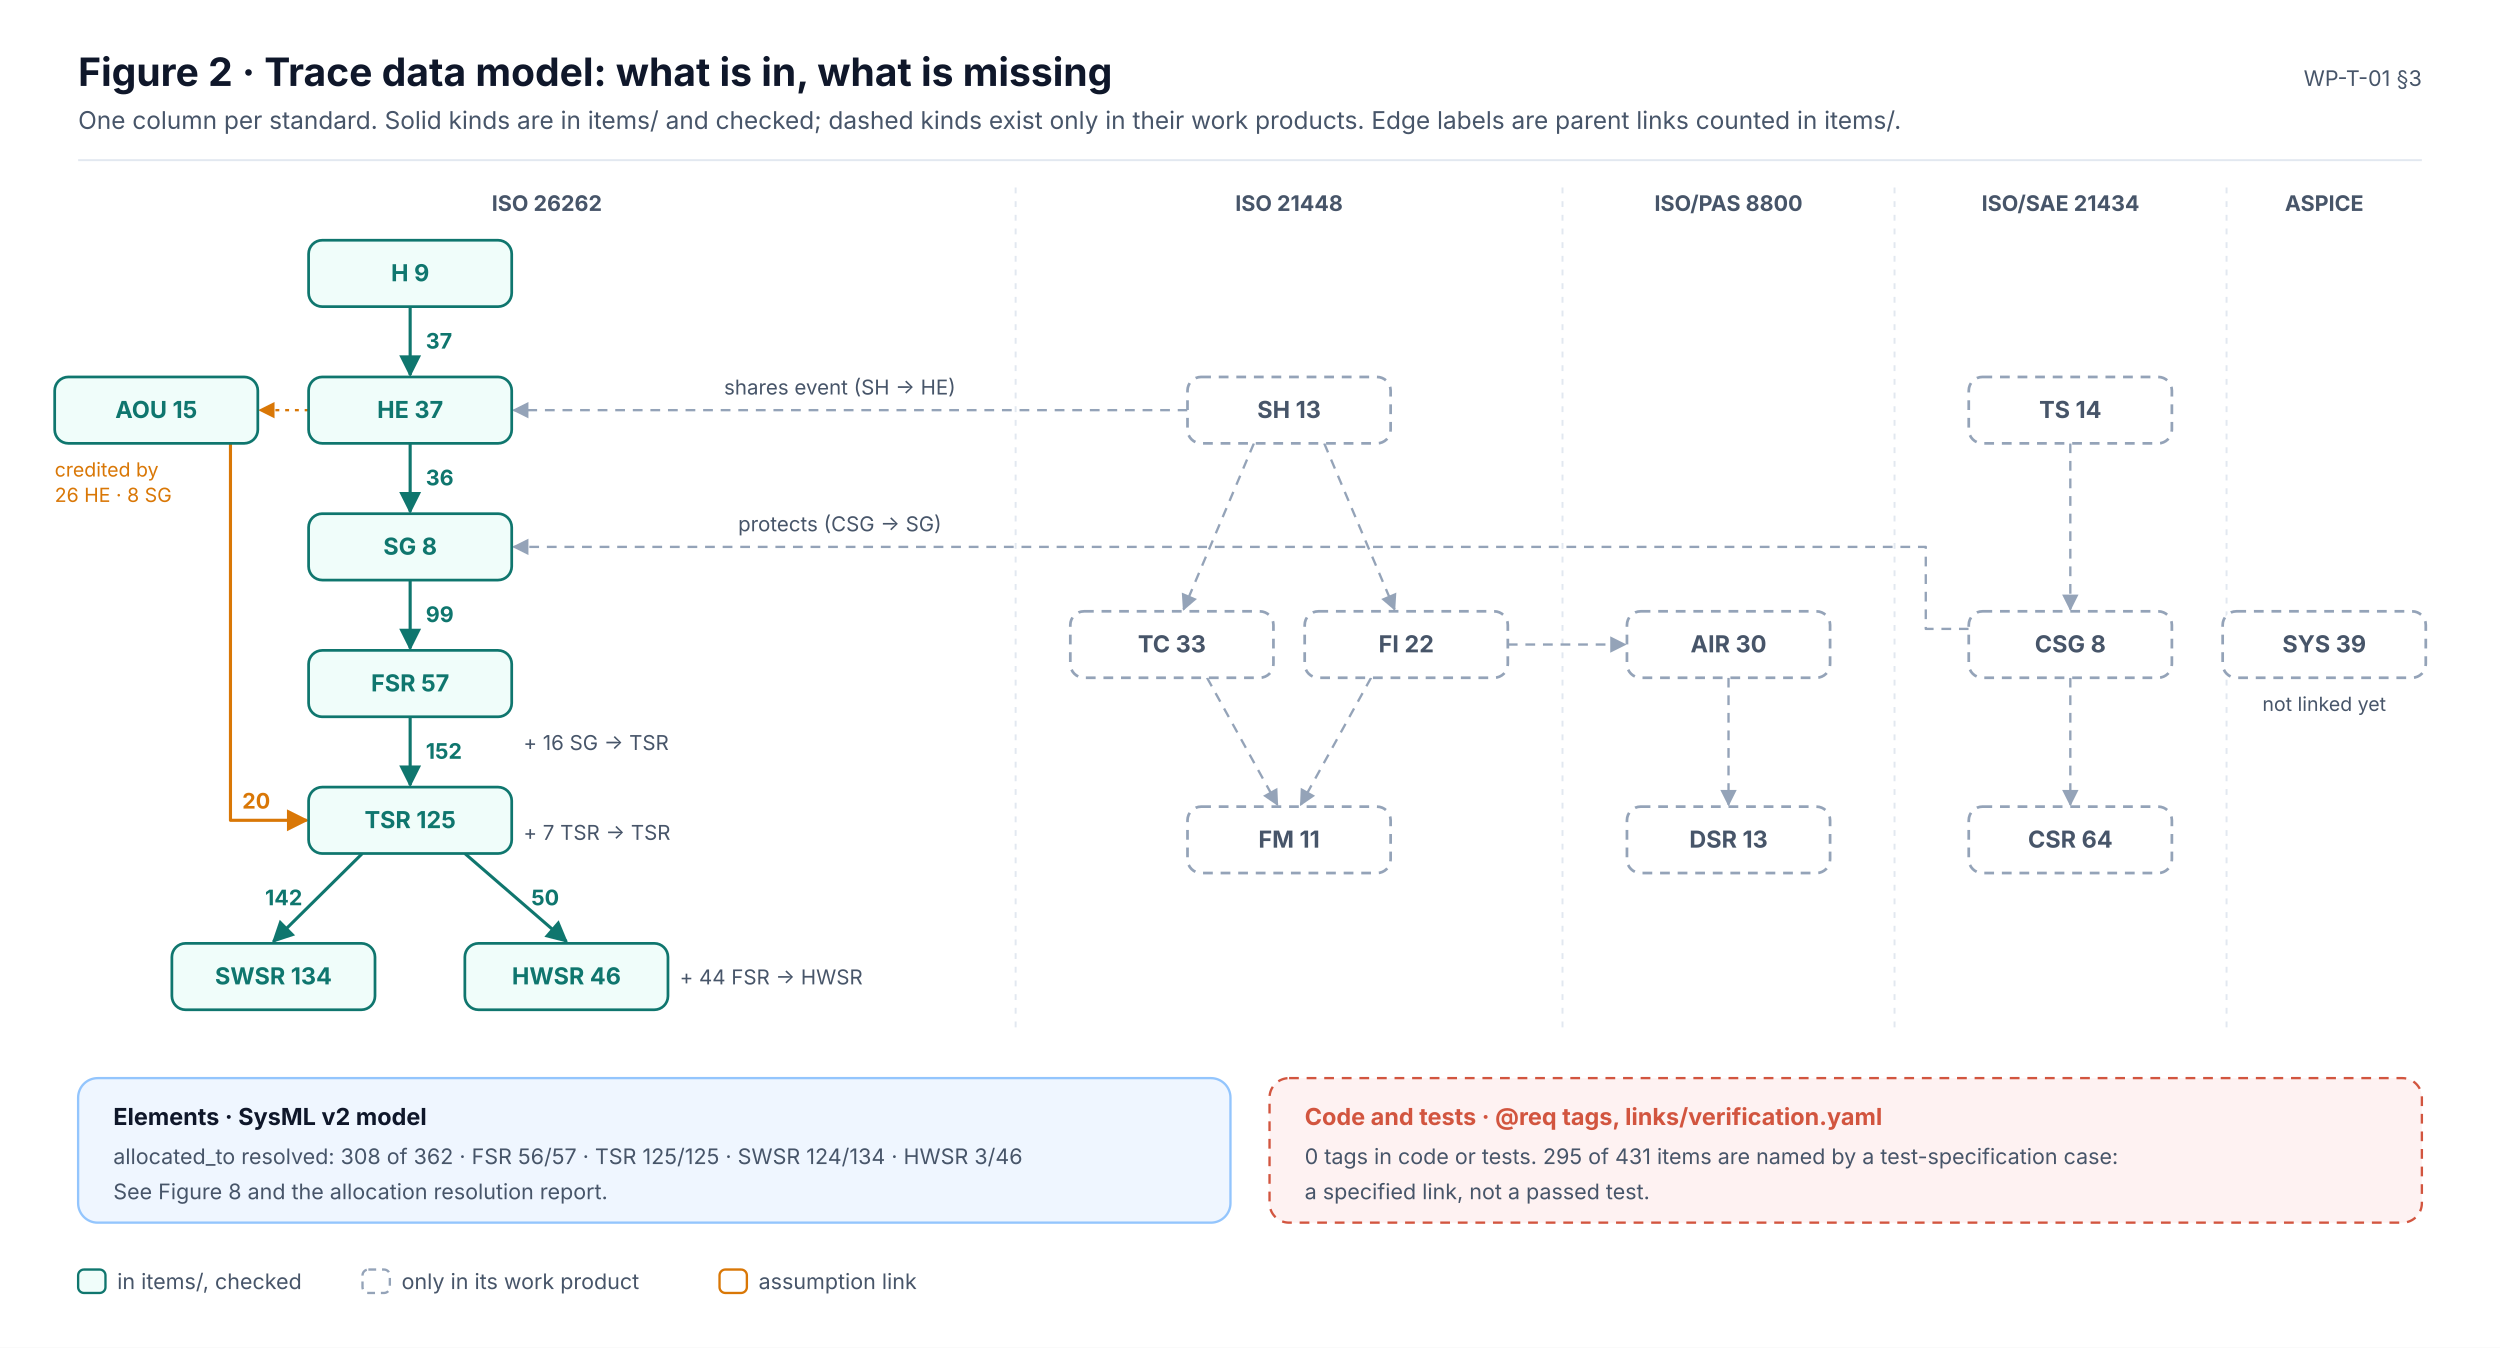
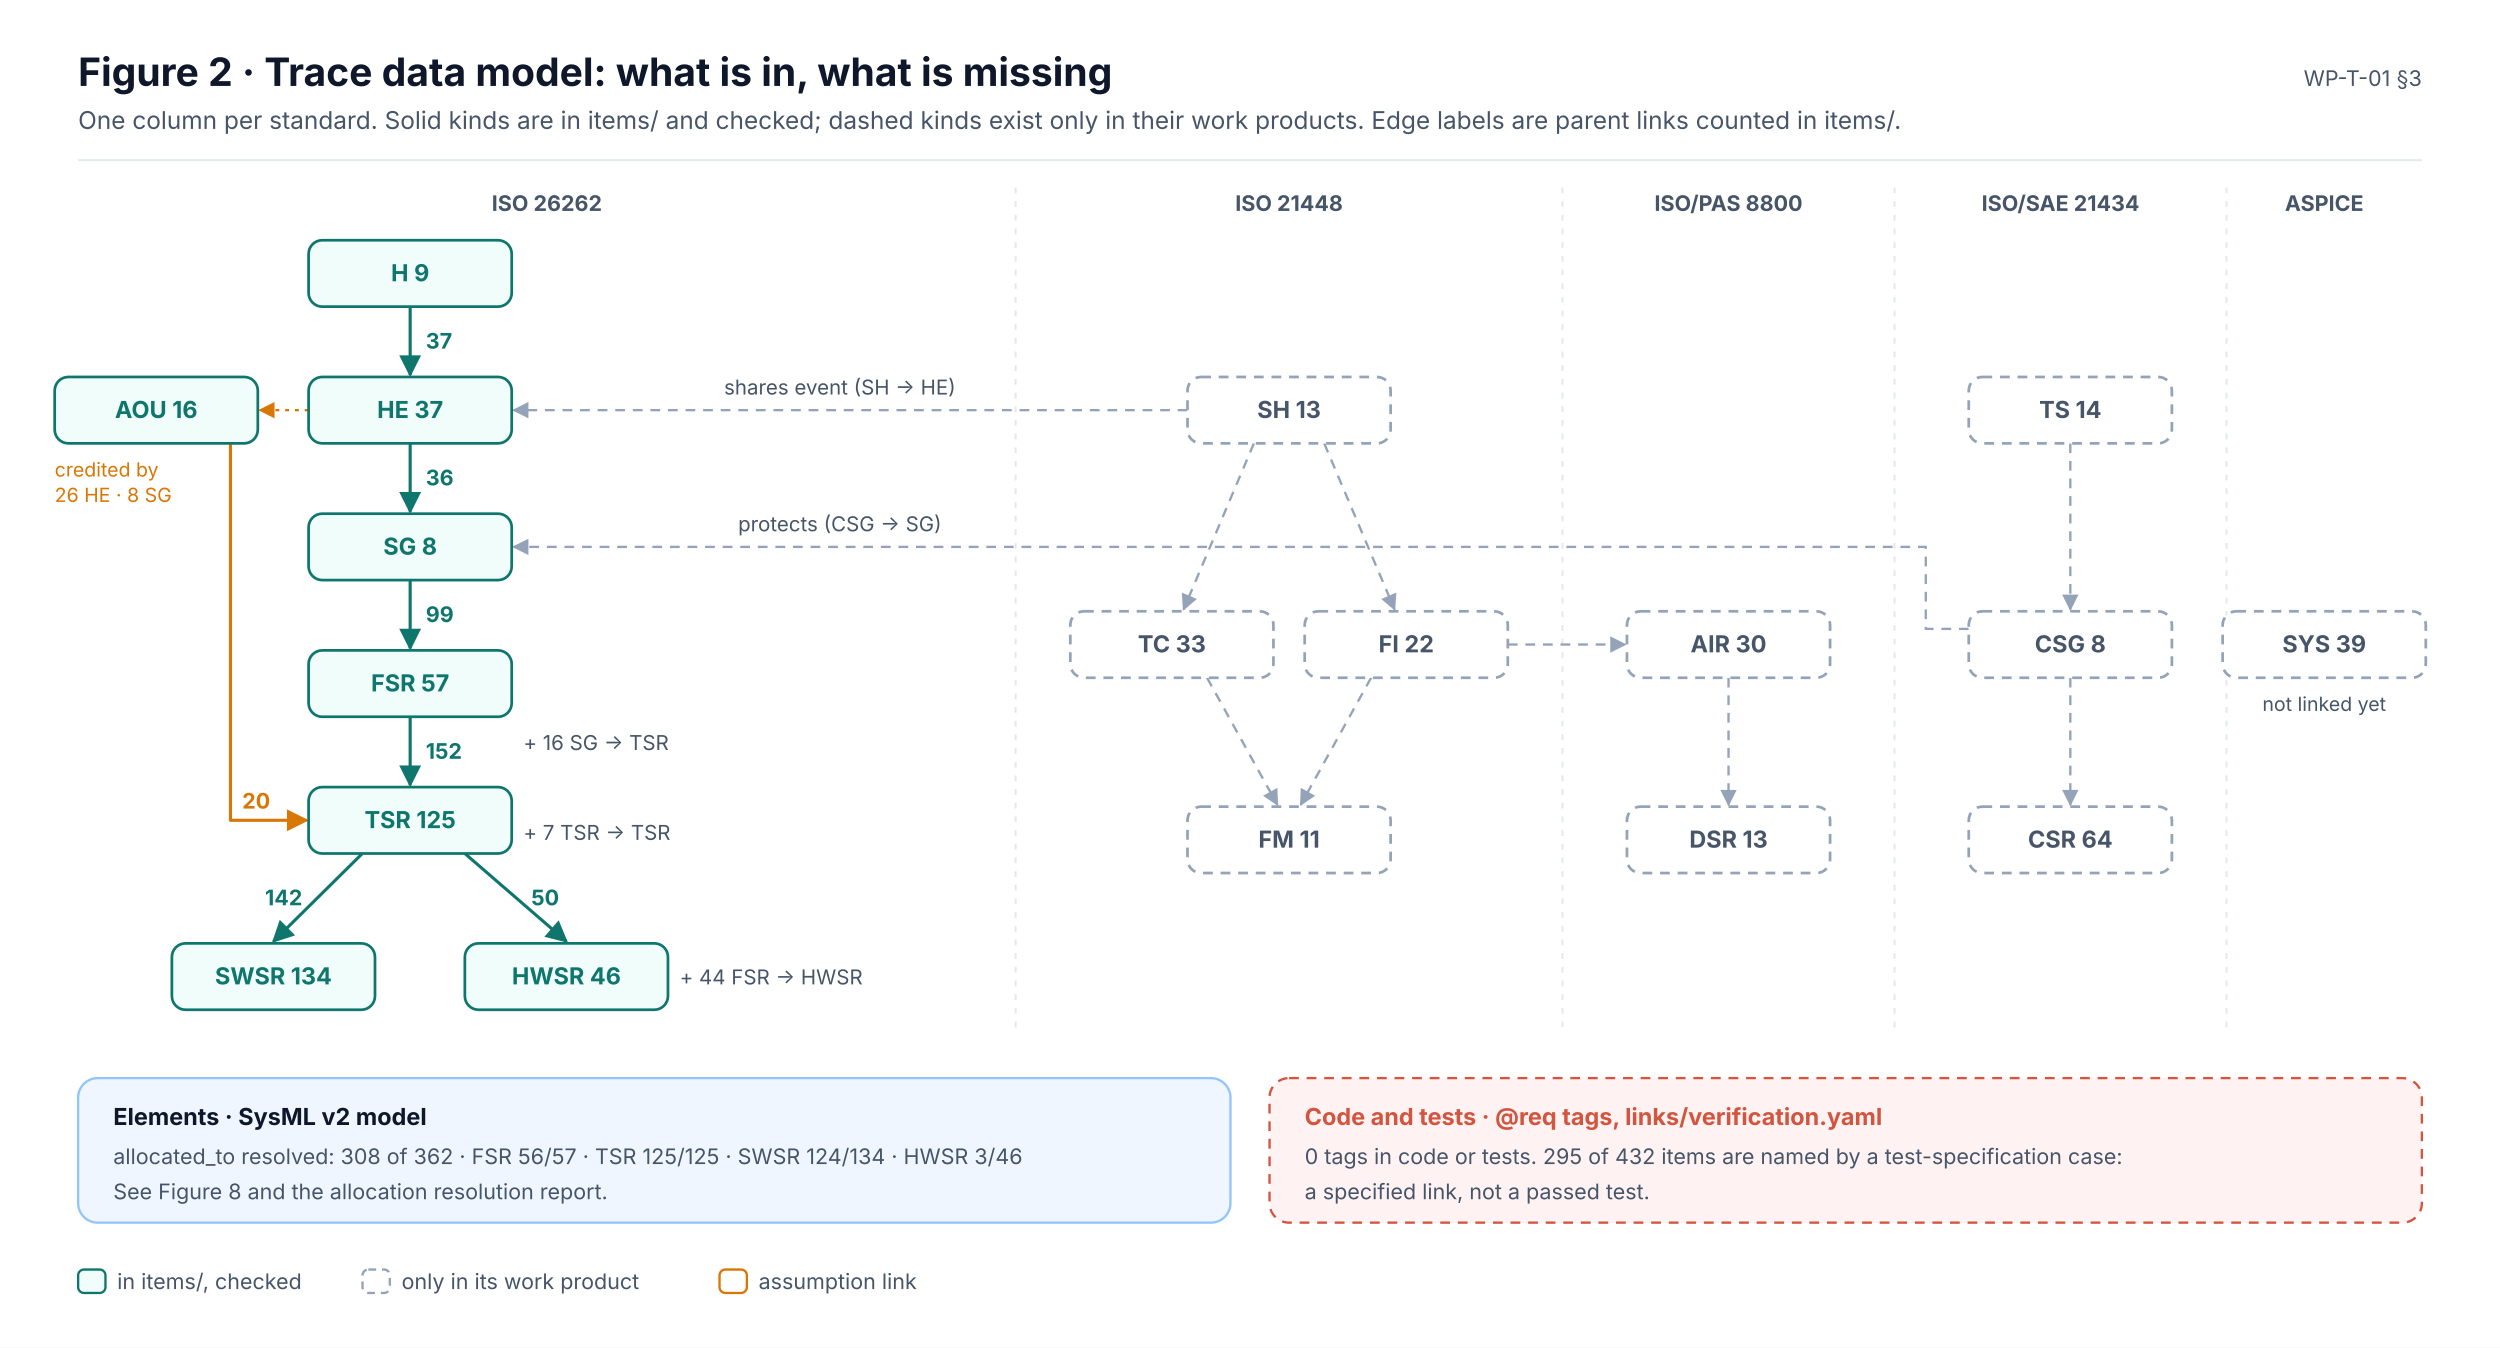
<svg xmlns="http://www.w3.org/2000/svg" width="1280" height="690" viewBox="0 0 1280 690" font-family="Inter, 'Segoe UI', Helvetica, Arial, sans-serif" role="img">
  <defs>
    <marker id="ink" viewBox="0 0 10 10" refX="9" refY="5" markerWidth="7" markerHeight="7" orient="auto-start-reverse">
      <path d="M0,0 L10,5 L0,10 z" fill="#0F172A" />
    </marker>
    <marker id="muted" viewBox="0 0 10 10" refX="9" refY="5" markerWidth="7" markerHeight="7" orient="auto-start-reverse">
      <path d="M0,0 L10,5 L0,10 z" fill="#475569" />
    </marker>
    <marker id="faint" viewBox="0 0 10 10" refX="9" refY="5" markerWidth="7" markerHeight="7" orient="auto-start-reverse">
      <path d="M0,0 L10,5 L0,10 z" fill="#94A3B8" />
    </marker>
    <marker id="safety" viewBox="0 0 10 10" refX="9" refY="5" markerWidth="7" markerHeight="7" orient="auto-start-reverse">
      <path d="M0,0 L10,5 L0,10 z" fill="#C2410C" />
    </marker>
    <marker id="sw" viewBox="0 0 10 10" refX="9" refY="5" markerWidth="7" markerHeight="7" orient="auto-start-reverse">
      <path d="M0,0 L10,5 L0,10 z" fill="#0F766E" />
    </marker>
    <marker id="hw" viewBox="0 0 10 10" refX="9" refY="5" markerWidth="7" markerHeight="7" orient="auto-start-reverse">
      <path d="M0,0 L10,5 L0,10 z" fill="#4F46E5" />
    </marker>
    <marker id="aou" viewBox="0 0 10 10" refX="9" refY="5" markerWidth="7" markerHeight="7" orient="auto-start-reverse">
      <path d="M0,0 L10,5 L0,10 z" fill="#D97706" />
    </marker>
    <marker id="red" viewBox="0 0 10 10" refX="9" refY="5" markerWidth="7" markerHeight="7" orient="auto-start-reverse">
      <path d="M0,0 L10,5 L0,10 z" fill="#D2553F" />
    </marker>
  </defs>
  <rect x="0" y="0" width="1280" height="690" rx="0" fill="#FFFFFF" stroke="none" stroke-width="0" />
  <text x="40" y="44" font-size="20" fill="#0F172A" font-weight="700">Figure 2 · Trace data model: what is in, what is missing</text>
  <text x="40" y="66" font-size="12.5" fill="#475569">One column per standard. Solid kinds are in items/ and checked; dashed kinds exist only in their work products. Edge labels are parent links counted in items/.</text>
  <text x="1240" y="44" font-size="11" fill="#475569" text-anchor="end">WP-T-01 §3</text>
  <line x1="40" y1="82" x2="1240" y2="82" stroke="#E2E8F0" stroke-width="1" />
  <text x="280" y="108" font-size="11" fill="#475569" font-weight="700" text-anchor="middle">ISO 26262</text>
  <text x="660" y="108" font-size="11" fill="#475569" font-weight="700" text-anchor="middle">ISO 21448</text>
  <line x1="520" y1="96" x2="520" y2="530" stroke="#E2E8F0" stroke-width="1" stroke-dasharray="3 4" />
  <text x="885" y="108" font-size="11" fill="#475569" font-weight="700" text-anchor="middle">ISO/PAS 8800</text>
  <line x1="800" y1="96" x2="800" y2="530" stroke="#E2E8F0" stroke-width="1" stroke-dasharray="3 4" />
  <text x="1055" y="108" font-size="11" fill="#475569" font-weight="700" text-anchor="middle">ISO/SAE 21434</text>
  <line x1="970" y1="96" x2="970" y2="530" stroke="#E2E8F0" stroke-width="1" stroke-dasharray="3 4" />
  <text x="1190" y="108" font-size="11" fill="#475569" font-weight="700" text-anchor="middle">ASPICE</text>
  <line x1="1140" y1="96" x2="1140" y2="530" stroke="#E2E8F0" stroke-width="1" stroke-dasharray="3 4" />
  <line x1="210" y1="157" x2="210" y2="192" stroke="#0F766E" stroke-width="1.6" marker-end="url(#sw)" />
  <text x="218" y="178.5" font-size="11" fill="#0F766E" font-weight="700" text-anchor="start">37</text>
  <line x1="210" y1="227" x2="210" y2="262" stroke="#0F766E" stroke-width="1.6" marker-end="url(#sw)" />
  <text x="218" y="248.5" font-size="11" fill="#0F766E" font-weight="700" text-anchor="start">36</text>
  <line x1="210" y1="297" x2="210" y2="332" stroke="#0F766E" stroke-width="1.6" marker-end="url(#sw)" />
  <text x="218" y="318.5" font-size="11" fill="#0F766E" font-weight="700" text-anchor="start">99</text>
  <line x1="210" y1="367" x2="210" y2="402" stroke="#0F766E" stroke-width="1.6" marker-end="url(#sw)" />
  <text x="218" y="388.5" font-size="11" fill="#0F766E" font-weight="700" text-anchor="start">152</text>
  <line x1="185.5" y1="437" x2="140" y2="482" stroke="#0F766E" stroke-width="1.6" marker-end="url(#sw)" />
  <text x="154.8" y="463.5" font-size="11" fill="#0F766E" font-weight="700" text-anchor="end">142</text>
  <line x1="238" y1="437" x2="290" y2="482" stroke="#0F766E" stroke-width="1.6" marker-end="url(#sw)" />
  <text x="272" y="463.5" font-size="11" fill="#0F766E" font-weight="700" text-anchor="start">50</text>
  <text x="268" y="384" font-size="10.5" fill="#475569">+ 16 SG → TSR</text>
  <text x="268" y="430" font-size="10.5" fill="#475569">+ 7 TSR → TSR</text>
  <text x="348" y="504" font-size="10.5" fill="#475569">+ 44 FSR → HWSR</text>
  <path d="M118,227.0 L118,420 L157.0,420" stroke="#D97706" stroke-width="1.6" fill="none" marker-end="url(#aou)" stroke-linejoin="round" />
  <text x="124" y="414" font-size="11" fill="#D97706" font-weight="700">20</text>
  <line x1="158" y1="210" x2="133" y2="210" stroke="#D97706" stroke-width="1.2" stroke-dasharray="2 3" marker-end="url(#aou)" />
  <text x="28" y="244" font-size="10" fill="#D97706">credited by</text>
  <text x="28" y="257" font-size="10" fill="#D97706">26 HE · 8 SG</text>
  <line x1="642" y1="227" x2="606" y2="312" stroke="#94A3B8" stroke-width="1.2" stroke-dasharray="5 4" marker-end="url(#faint)" />
  <line x1="678" y1="227" x2="714" y2="312" stroke="#94A3B8" stroke-width="1.2" stroke-dasharray="5 4" marker-end="url(#faint)" />
  <line x1="618" y1="347" x2="654" y2="412" stroke="#94A3B8" stroke-width="1.2" stroke-dasharray="5 4" marker-end="url(#faint)" />
  <line x1="702" y1="347" x2="666" y2="412" stroke="#94A3B8" stroke-width="1.2" stroke-dasharray="5 4" marker-end="url(#faint)" />
  <line x1="885" y1="347" x2="885" y2="412" stroke="#94A3B8" stroke-width="1.2" stroke-dasharray="5 4" marker-end="url(#faint)" />
  <line x1="1060" y1="227" x2="1060" y2="312" stroke="#94A3B8" stroke-width="1.2" stroke-dasharray="5 4" marker-end="url(#faint)" />
  <line x1="1060" y1="347" x2="1060" y2="412" stroke="#94A3B8" stroke-width="1.2" stroke-dasharray="5 4" marker-end="url(#faint)" />
  <line x1="772" y1="330" x2="832" y2="330" stroke="#94A3B8" stroke-width="1.2" stroke-dasharray="5 4" marker-end="url(#faint)" />
  <line x1="608" y1="210" x2="263" y2="210" stroke="#94A3B8" stroke-width="1.2" stroke-dasharray="5 4" marker-end="url(#faint)" />
  <text x="430" y="202" font-size="10.5" fill="#475569" text-anchor="middle">shares event (SH → HE)</text>
  <path d="M1008.0,322 L986.0,322 L986.0,280 L263.0,280" stroke="#94A3B8" stroke-width="1.2" fill="none" stroke-dasharray="5 4" marker-end="url(#faint)" stroke-linejoin="round" />
  <text x="430" y="272" font-size="10.5" fill="#475569" text-anchor="middle">protects (CSG → SG)</text>
  <text x="1190" y="364" font-size="10" fill="#475569" text-anchor="middle">not linked yet</text>
  <rect x="158" y="123" width="104" height="34" rx="7" fill="#F0FDFA" stroke="#0F766E" stroke-width="1.4" />
  <text x="210" y="144" font-size="12" fill="#0F766E" font-weight="700" text-anchor="middle">H  9</text>
  <rect x="158" y="193" width="104" height="34" rx="7" fill="#F0FDFA" stroke="#0F766E" stroke-width="1.4" />
  <text x="210" y="214" font-size="12" fill="#0F766E" font-weight="700" text-anchor="middle">HE  37</text>
  <rect x="158" y="263" width="104" height="34" rx="7" fill="#F0FDFA" stroke="#0F766E" stroke-width="1.4" />
  <text x="210" y="284" font-size="12" fill="#0F766E" font-weight="700" text-anchor="middle">SG  8</text>
  <rect x="158" y="333" width="104" height="34" rx="7" fill="#F0FDFA" stroke="#0F766E" stroke-width="1.4" />
  <text x="210" y="354" font-size="12" fill="#0F766E" font-weight="700" text-anchor="middle">FSR  57</text>
  <rect x="158" y="403" width="104" height="34" rx="7" fill="#F0FDFA" stroke="#0F766E" stroke-width="1.4" />
  <text x="210" y="424" font-size="12" fill="#0F766E" font-weight="700" text-anchor="middle">TSR  125</text>
  <rect x="88" y="483" width="104" height="34" rx="7" fill="#F0FDFA" stroke="#0F766E" stroke-width="1.4" />
  <text x="140" y="504" font-size="12" fill="#0F766E" font-weight="700" text-anchor="middle">SWSR  134</text>
  <rect x="238" y="483" width="104" height="34" rx="7" fill="#F0FDFA" stroke="#0F766E" stroke-width="1.4" />
  <text x="290" y="504" font-size="12" fill="#0F766E" font-weight="700" text-anchor="middle">HWSR  46</text>
  <rect x="28" y="193" width="104" height="34" rx="7" fill="#F0FDFA" stroke="#0F766E" stroke-width="1.4" />
-   <text x="80" y="214" font-size="12" fill="#0F766E" font-weight="700" text-anchor="middle">AOU  15</text>
+   <text x="80" y="214" font-size="12" fill="#0F766E" font-weight="700" text-anchor="middle">AOU  16</text>
  <rect x="608" y="193" width="104" height="34" rx="7" fill="#FFFFFF" stroke="#94A3B8" stroke-width="1.4" stroke-dasharray="5 4" />
  <text x="660" y="214" font-size="12" fill="#475569" font-weight="700" text-anchor="middle">SH  13</text>
  <rect x="548" y="313" width="104" height="34" rx="7" fill="#FFFFFF" stroke="#94A3B8" stroke-width="1.4" stroke-dasharray="5 4" />
  <text x="600" y="334" font-size="12" fill="#475569" font-weight="700" text-anchor="middle">TC  33</text>
  <rect x="668" y="313" width="104" height="34" rx="7" fill="#FFFFFF" stroke="#94A3B8" stroke-width="1.4" stroke-dasharray="5 4" />
  <text x="720" y="334" font-size="12" fill="#475569" font-weight="700" text-anchor="middle">FI  22</text>
  <rect x="608" y="413" width="104" height="34" rx="7" fill="#FFFFFF" stroke="#94A3B8" stroke-width="1.4" stroke-dasharray="5 4" />
  <text x="660" y="434" font-size="12" fill="#475569" font-weight="700" text-anchor="middle">FM  11</text>
  <rect x="833" y="313" width="104" height="34" rx="7" fill="#FFFFFF" stroke="#94A3B8" stroke-width="1.4" stroke-dasharray="5 4" />
  <text x="885" y="334" font-size="12" fill="#475569" font-weight="700" text-anchor="middle">AIR  30</text>
  <rect x="833" y="413" width="104" height="34" rx="7" fill="#FFFFFF" stroke="#94A3B8" stroke-width="1.4" stroke-dasharray="5 4" />
  <text x="885" y="434" font-size="12" fill="#475569" font-weight="700" text-anchor="middle">DSR  13</text>
  <rect x="1008" y="193" width="104" height="34" rx="7" fill="#FFFFFF" stroke="#94A3B8" stroke-width="1.4" stroke-dasharray="5 4" />
  <text x="1060" y="214" font-size="12" fill="#475569" font-weight="700" text-anchor="middle">TS  14</text>
  <rect x="1008" y="313" width="104" height="34" rx="7" fill="#FFFFFF" stroke="#94A3B8" stroke-width="1.4" stroke-dasharray="5 4" />
  <text x="1060" y="334" font-size="12" fill="#475569" font-weight="700" text-anchor="middle">CSG  8</text>
  <rect x="1008" y="413" width="104" height="34" rx="7" fill="#FFFFFF" stroke="#94A3B8" stroke-width="1.4" stroke-dasharray="5 4" />
  <text x="1060" y="434" font-size="12" fill="#475569" font-weight="700" text-anchor="middle">CSR  64</text>
  <rect x="1138" y="313" width="104" height="34" rx="7" fill="#FFFFFF" stroke="#94A3B8" stroke-width="1.4" stroke-dasharray="5 4" />
  <text x="1190" y="334" font-size="12" fill="#475569" font-weight="700" text-anchor="middle">SYS  39</text>
  <rect x="40" y="552" width="590" height="74" rx="10" fill="#EFF6FF" stroke="#93C5FD" stroke-width="1.2" />
  <text x="58" y="576" font-size="12" fill="#0F172A" font-weight="700">Elements · SysML v2 model</text>
  <text x="58" y="596" font-size="11" fill="#475569">allocated_to resolved: 308 of 362 · FSR 56/57 · TSR 125/125 · SWSR 124/134 · HWSR 3/46</text>
  <text x="58" y="614" font-size="11" fill="#475569">See Figure 8 and the allocation resolution report.</text>
  <rect x="650" y="552" width="590" height="74" rx="10" fill="#FEF2F2" stroke="#D2553F" stroke-width="1.2" stroke-dasharray="5 4" />
  <text x="668" y="576" font-size="12" fill="#D2553F" font-weight="700">Code and tests · @req tags, links/verification.yaml</text>
-   <text x="668" y="596" font-size="11" fill="#475569">0 tags in code or tests. 295 of 431 items are named by a test-specification case:</text>
+   <text x="668" y="596" font-size="11" fill="#475569">0 tags in code or tests. 295 of 432 items are named by a test-specification case:</text>
  <text x="668" y="614" font-size="11" fill="#475569">a specified link, not a passed test.</text>
  <rect x="40" y="650" width="14" height="12" rx="3" fill="#F0FDFA" stroke="#0F766E" stroke-width="1.2" />
  <text x="60" y="660" font-size="11" fill="#475569">in items/, checked</text>
  <rect x="185.6" y="650" width="14" height="12" rx="3" fill="#FFFFFF" stroke="#94A3B8" stroke-width="1.2" stroke-dasharray="4 3" />
  <text x="205.6" y="660" font-size="11" fill="#475569">only in its work product</text>
  <rect x="368.4" y="650" width="14" height="12" rx="3" fill="#FFFFFF" stroke="#D97706" stroke-width="1.2" />
  <text x="388.4" y="660" font-size="11" fill="#475569">assumption link</text>
</svg>
